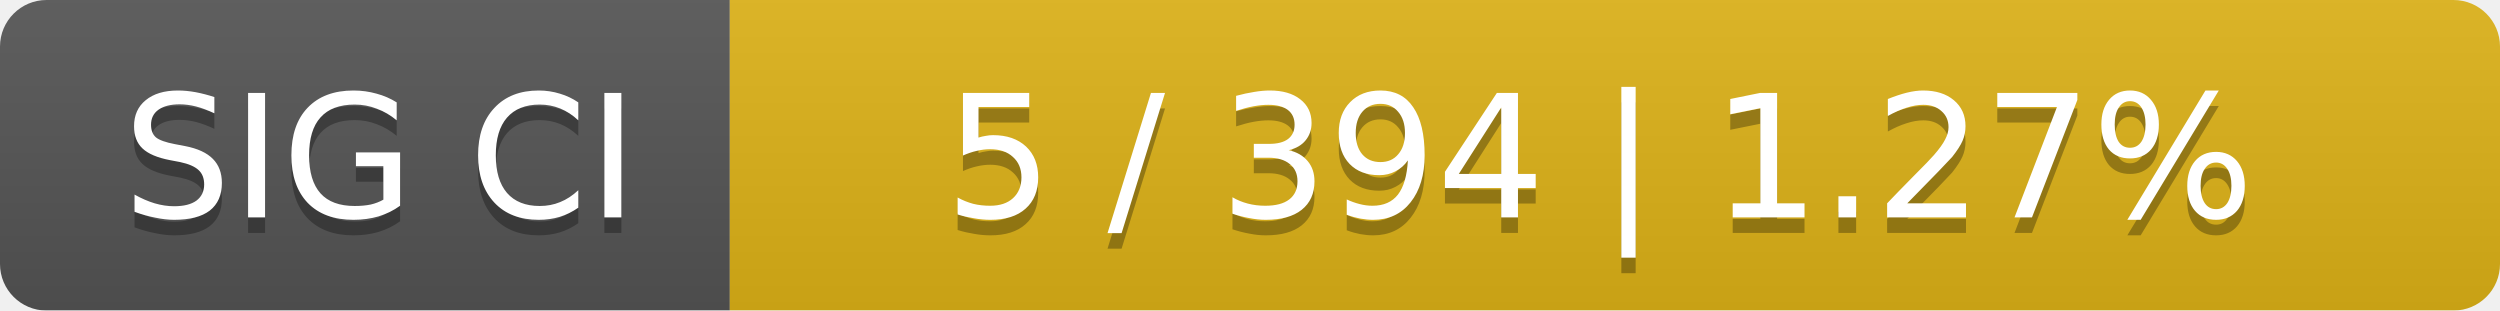
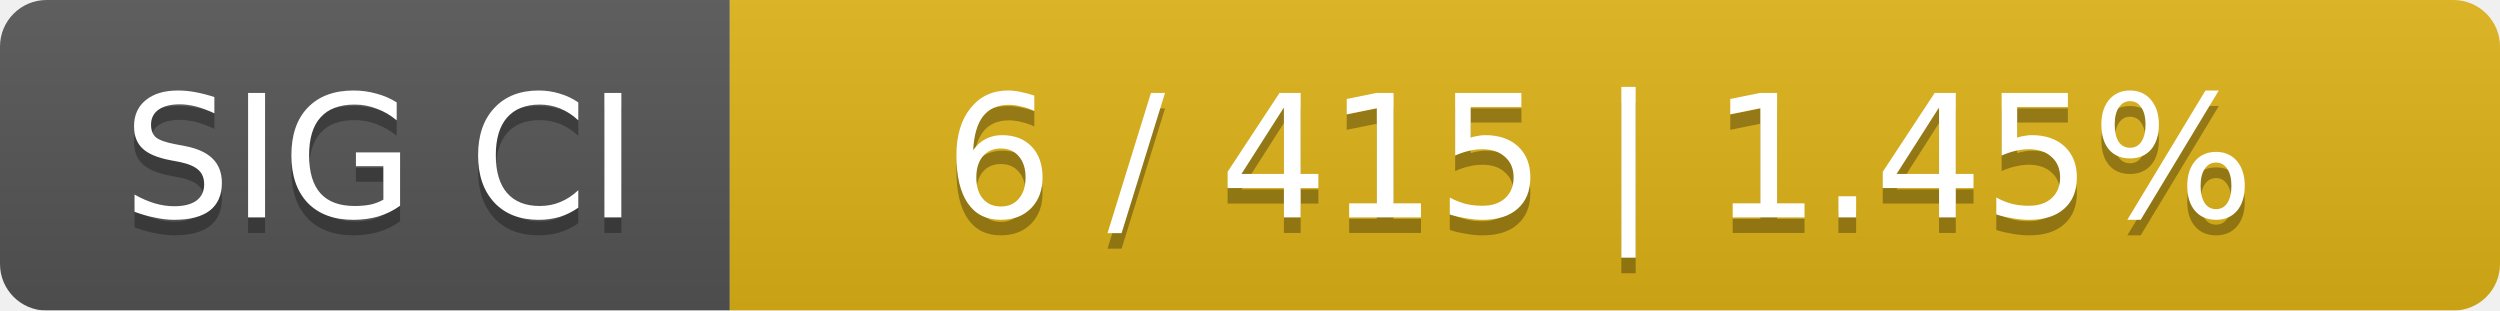
<svg xmlns="http://www.w3.org/2000/svg" width="161" height="20">
  <linearGradient id="smooth" x2="0" y2="100%">
    <stop offset="0" stop-color="#bbb" stop-opacity=".1" />
    <stop offset="1" stop-opacity=".1" />
  </linearGradient>
  <mask id="round">
    <rect width="161" height="20" rx="3" fill="#fff" />
  </mask>
  <g mask="url(#round)">
    <rect width="47" height="20" fill="#555" />
    <rect x="47" width="114" height="20" fill="#dfb317" />
    <rect width="161" height="20" fill="url(#smooth)" />
  </g>
  <g fill="#fff" text-anchor="middle" font-family="DejaVu Sans,Verdana,Geneva,sans-serif" font-size="11">
    <text x="24.5" y="15" fill="#010101" fill-opacity=".3">SIG CI</text>
    <text x="24.5" y="14">SIG CI</text>
-     <text x="103" y="15" fill="#010101" fill-opacity=".3">5 / 394    |    1.27%</text>
-     <text x="103" y="14">5 / 394    |    1.27%</text>
+     <text x="103" y="15" fill="#010101" fill-opacity=".3">6 / 415    |    1.45%</text>
+     <text x="103" y="14">6 / 415    |    1.45%</text>
  </g>
</svg>
